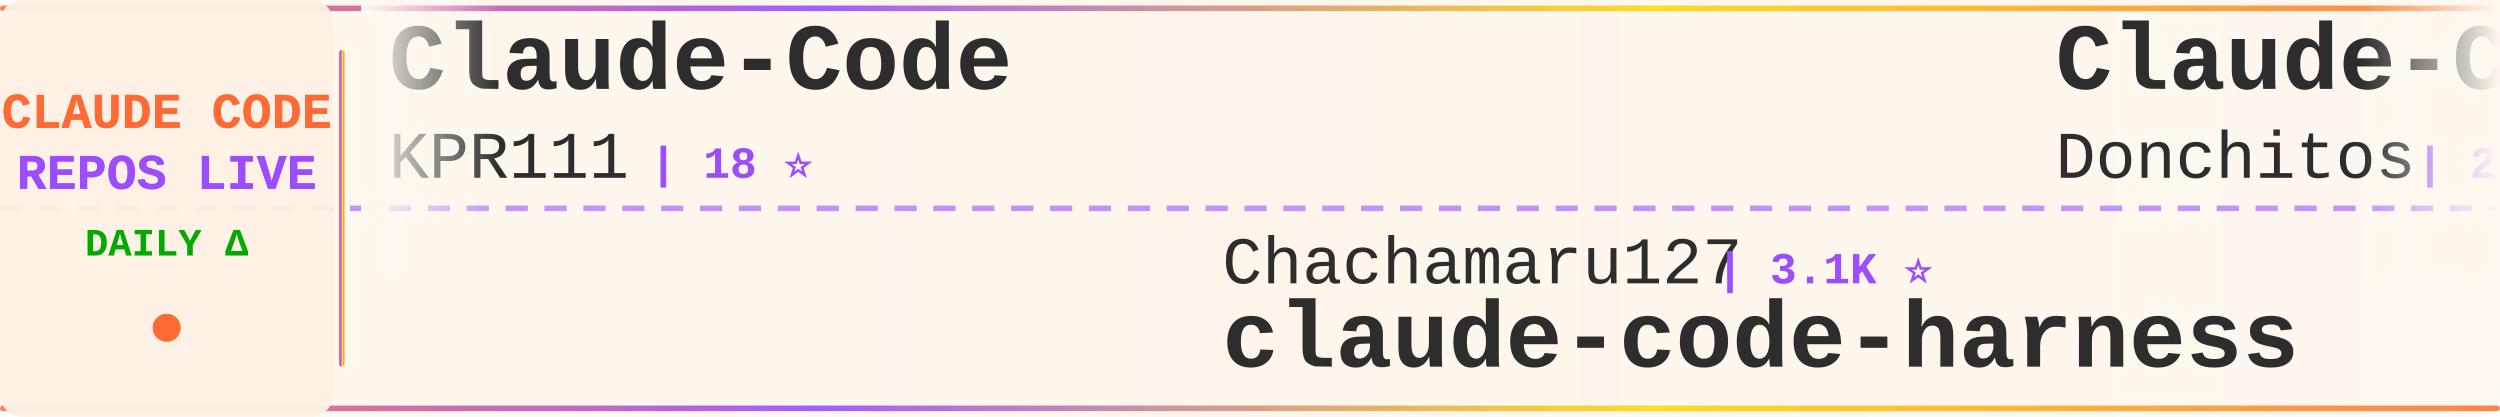
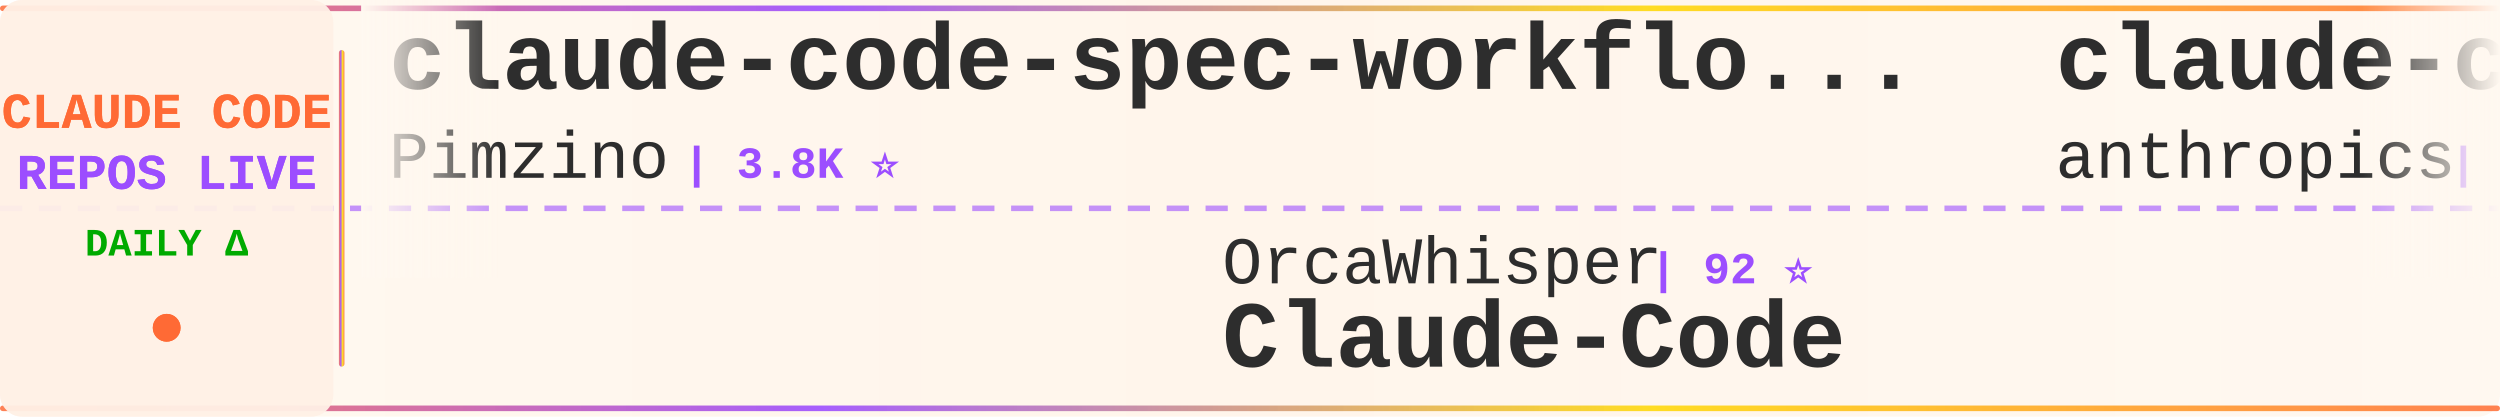
<svg xmlns="http://www.w3.org/2000/svg" width="900" height="150">
  <defs>
    <linearGradient id="tickerBg" x1="0%" y1="0%" x2="100%" y2="0%">
      <stop offset="0%" style="stop-color:#fff8f0;stop-opacity:0.98" />
      <stop offset="50%" style="stop-color:#fff5eb;stop-opacity:1" />
      <stop offset="100%" style="stop-color:#fff8f0;stop-opacity:0.98" />
    </linearGradient>
    <linearGradient id="borderGrad" x1="0%" y1="0%" x2="100%" y2="0%">
      <stop offset="0%" style="stop-color:#FF6B35;stop-opacity:0.85">
        <animate attributeName="stop-opacity" values="0.85;1;0.85" dur="2s" repeatCount="indefinite" />
      </stop>
      <stop offset="33%" style="stop-color:#9C4EFF;stop-opacity:0.9">
        <animate attributeName="stop-opacity" values="0.9;1;0.9" dur="2.2s" repeatCount="indefinite" />
      </stop>
      <stop offset="66%" style="stop-color:#FFD700;stop-opacity:0.85">
        <animate attributeName="stop-opacity" values="0.85;1;0.85" dur="1.8s" repeatCount="indefinite" />
      </stop>
      <stop offset="100%" style="stop-color:#FF6B35;stop-opacity:0.85">
        <animate attributeName="stop-opacity" values="0.85;1;0.85" dur="2s" repeatCount="indefinite" />
      </stop>
    </linearGradient>
    <filter id="textGlow">
      <feGaussianBlur stdDeviation="0.15" result="coloredBlur" />
      <feMerge>
        <feMergeNode in="coloredBlur" />
        <feMergeNode in="SourceGraphic" />
      </feMerge>
    </filter>
    <filter id="metricGlow">
      <feGaussianBlur stdDeviation="0.2" result="coloredBlur" />
      <feMerge>
        <feMergeNode in="coloredBlur" />
        <feMergeNode in="SourceGraphic" />
      </feMerge>
    </filter>
    <linearGradient id="leftFade" x1="0%" y1="0%" x2="100%" y2="0%">
      <stop offset="0%" style="stop-color:#fff8f0;stop-opacity:1" />
      <stop offset="100%" style="stop-color:#fff8f0;stop-opacity:0" />
    </linearGradient>
    <linearGradient id="rightFade" x1="0%" y1="0%" x2="100%" y2="0%">
      <stop offset="0%" style="stop-color:#fff8f0;stop-opacity:0" />
      <stop offset="100%" style="stop-color:#fff8f0;stop-opacity:1" />
    </linearGradient>
  </defs>
  <rect width="900" height="150" fill="url(#tickerBg)" rx="8" />
  <rect x="0" y="2" width="900" height="2" fill="url(#borderGrad)" rx="1" />
  <rect x="0" y="146" width="900" height="2" fill="url(#borderGrad)" rx="1" />
  <line x1="0" y1="75" x2="900" y2="75" stroke="#9C4EFF" stroke-width="2" stroke-dasharray="8 6" opacity="0.6" />
  <rect x="0" y="0" width="120" height="150" fill="#fff0e6" opacity="0.95" rx="8" />
  <text x="60" y="46" font-family="'Courier New', monospace" font-size="18" font-weight="bold" fill="#FF6B35" text-anchor="middle" filter="url(#textGlow)">
    CLAUDE CODE
  </text>
  <text x="60" y="68" font-family="'Courier New', monospace" font-size="18" font-weight="bold" fill="#9C4EFF" text-anchor="middle" filter="url(#textGlow)">
    REPOS LIVE
  </text>
  <text x="60" y="92" font-family="'Courier New', monospace" font-size="14" font-weight="bold" fill="#00aa00" text-anchor="middle">
    DAILY Δ
  </text>
  <circle cx="60" cy="118" r="5" fill="#FF6B35" filter="url(#metricGlow)">
    <animate attributeName="r" values="4;6;4" dur="1.5s" repeatCount="indefinite" />
    <animate attributeName="opacity" values="0.6;1;0.6" dur="1.5s" repeatCount="indefinite" />
  </circle>
  <rect x="122" y="18" width="2" height="114" fill="url(#borderGrad)" rx="1" />
  <clipPath id="tickerClip">
    <rect x="130" y="0" width="770" height="150" />
  </clipPath>
  <g clip-path="url(#tickerClip)">
    <g id="tickerItems">
      <animateTransform attributeName="transform" attributeType="XML" type="translate" from="0 0" to="-3000 0" dur="54s" repeatCount="indefinite" />
      <g transform="translate(0, 0)">
-         <text x="140" y="32" font-family="'Courier New', monospace" font-size="34" font-weight="bold" fill="#2d2d2d">Claude-Code</text>
-         <text x="140" y="64" font-family="'Courier New', monospace" font-size="24" font-weight="normal" fill="#2d2d2d" opacity="1.0">KPR111</text>
-         <text x="234" y="64" font-family="'Courier New', monospace" font-size="16" font-weight="bold" fill="#9C4EFF"> | 18 ⭐</text>
+         <text x="140" y="32" font-family="'Courier New', monospace" font-size="34" font-weight="bold" fill="#2d2d2d">claude-code-spec-workflo...</text>
+         <text x="140" y="64" font-family="'Courier New', monospace" font-size="24" font-weight="normal" fill="#2d2d2d" opacity="1.0">Pimzino</text>
+         <text x="246" y="64" font-family="'Courier New', monospace" font-size="16" font-weight="bold" fill="#9C4EFF"> | 3.8K ⭐</text>
      </g>
      <g transform="translate(300, 0)">
-         <text x="140" y="102" font-family="'Courier New', monospace" font-size="24" font-weight="normal" fill="#2d2d2d" opacity="1.0">Chachamaru127</text>
-         <text x="318" y="102" font-family="'Courier New', monospace" font-size="16" font-weight="bold" fill="#9C4EFF"> | 3.1K ⭐</text>
-         <text x="140" y="132" font-family="'Courier New', monospace" font-size="34" font-weight="bold" fill="#2d2d2d">claude-code-harness</text>
+         <text x="140" y="102" font-family="'Courier New', monospace" font-size="24" font-weight="normal" fill="#2d2d2d" opacity="1.0">OrcaWhisper</text>
+         <text x="294" y="102" font-family="'Courier New', monospace" font-size="16" font-weight="bold" fill="#9C4EFF"> | 92 ⭐</text>
+         <text x="140" y="132" font-family="'Courier New', monospace" font-size="34" font-weight="bold" fill="#2d2d2d">Claude-Code</text>
      </g>
      <g transform="translate(600, 0)">
-         <text x="140" y="32" font-family="'Courier New', monospace" font-size="34" font-weight="bold" fill="#2d2d2d">Claude-Code-Game-Studios</text>
-         <text x="140" y="64" font-family="'Courier New', monospace" font-size="24" font-weight="normal" fill="#2d2d2d" opacity="1.0">Donchitos</text>
-         <text x="270" y="64" font-family="'Courier New', monospace" font-size="16" font-weight="bold" fill="#9C4EFF"> | 24.2K ⭐ +9</text>
+         <text x="140" y="32" font-family="'Courier New', monospace" font-size="34" font-weight="bold" fill="#2d2d2d">claude-code-action</text>
+         <text x="140" y="64" font-family="'Courier New', monospace" font-size="24" font-weight="normal" fill="#2d2d2d" opacity="1.0">anthropics</text>
+         <text x="282" y="64" font-family="'Courier New', monospace" font-size="16" font-weight="bold" fill="#9C4EFF"> | 8.7K ⭐ +2</text>
      </g>
      <g transform="translate(900, 0)">
-         <text x="140" y="102" font-family="'Courier New', monospace" font-size="24" font-weight="normal" fill="#2d2d2d" opacity="1.0">zstmfhy</text>
-         <text x="246" y="102" font-family="'Courier New', monospace" font-size="16" font-weight="bold" fill="#9C4EFF"> | 190 ⭐</text>
-         <text x="140" y="132" font-family="'Courier New', monospace" font-size="34" font-weight="bold" fill="#2d2d2d">Claude-code</text>
+         <text x="140" y="102" font-family="'Courier New', monospace" font-size="24" font-weight="normal" fill="#2d2d2d" opacity="1.0">kodu-ai</text>
+         <text x="246" y="102" font-family="'Courier New', monospace" font-size="16" font-weight="bold" fill="#9C4EFF"> | 5.2K ⭐</text>
+         <text x="140" y="132" font-family="'Courier New', monospace" font-size="34" font-weight="bold" fill="#2d2d2d">claude-coder</text>
      </g>
      <g transform="translate(1200, 0)">
-         <text x="140" y="32" font-family="'Courier New', monospace" font-size="34" font-weight="bold" fill="#2d2d2d">how-claude-code-works</text>
-         <text x="140" y="64" font-family="'Courier New', monospace" font-size="24" font-weight="normal" fill="#2d2d2d" opacity="1.0">Windy3f3f3f3f</text>
-         <text x="318" y="64" font-family="'Courier New', monospace" font-size="16" font-weight="bold" fill="#9C4EFF"> | 3.5K ⭐ +1</text>
+         <text x="140" y="32" font-family="'Courier New', monospace" font-size="34" font-weight="bold" fill="#2d2d2d">sc-claude-code-files</text>
+         <text x="140" y="64" font-family="'Courier New', monospace" font-size="24" font-weight="normal" fill="#2d2d2d" opacity="1.0">https-deeplearning-ai</text>
+         <text x="414" y="64" font-family="'Courier New', monospace" font-size="16" font-weight="bold" fill="#9C4EFF"> | 543 ⭐</text>
      </g>
      <g transform="translate(1500, 0)">
-         <text x="140" y="102" font-family="'Courier New', monospace" font-size="24" font-weight="normal" fill="#2d2d2d" opacity="1.0">VoltAgent</text>
-         <text x="270" y="102" font-family="'Courier New', monospace" font-size="16" font-weight="bold" fill="#9C4EFF"> | 24.5K ⭐ +5</text>
-         <text x="140" y="132" font-family="'Courier New', monospace" font-size="34" font-weight="bold" fill="#2d2d2d">awesome-claude-code-suba...</text>
+         <text x="140" y="102" font-family="'Courier New', monospace" font-size="24" font-weight="normal" fill="#2d2d2d" opacity="1.0">disler</text>
+         <text x="234" y="102" font-family="'Courier New', monospace" font-size="16" font-weight="bold" fill="#9C4EFF"> | 1.6K ⭐ +1</text>
+         <text x="140" y="132" font-family="'Courier New', monospace" font-size="34" font-weight="bold" fill="#2d2d2d">pi-vs-claude-code</text>
      </g>
      <g transform="translate(1800, 0)">
-         <text x="140" y="32" font-family="'Courier New', monospace" font-size="34" font-weight="bold" fill="#2d2d2d">ECC</text>
-         <text x="140" y="64" font-family="'Courier New', monospace" font-size="24" font-weight="normal" fill="#2d2d2d" opacity="1.0">affaan-m</text>
-         <text x="258" y="64" font-family="'Courier New', monospace" font-size="16" font-weight="bold" fill="#9C4EFF"> | 241.2K ⭐ +21</text>
+         <text x="140" y="32" font-family="'Courier New', monospace" font-size="34" font-weight="bold" fill="#2d2d2d">ClaudeCode</text>
+         <text x="140" y="64" font-family="'Courier New', monospace" font-size="24" font-weight="normal" fill="#2d2d2d" opacity="1.0">guanshan</text>
+         <text x="258" y="64" font-family="'Courier New', monospace" font-size="16" font-weight="bold" fill="#9C4EFF"> | 61 ⭐</text>
      </g>
      <g transform="translate(2100, 0)">
-         <text x="140" y="102" font-family="'Courier New', monospace" font-size="24" font-weight="normal" fill="#2d2d2d" opacity="1.0">Yeachan-Heo</text>
-         <text x="294" y="102" font-family="'Courier New', monospace" font-size="16" font-weight="bold" fill="#9C4EFF"> | 38.7K ⭐ +1</text>
-         <text x="140" y="132" font-family="'Courier New', monospace" font-size="34" font-weight="bold" fill="#2d2d2d">oh-my-claudecode</text>
+         <text x="140" y="102" font-family="'Courier New', monospace" font-size="24" font-weight="normal" fill="#2d2d2d" opacity="1.0">anthropics</text>
+         <text x="282" y="102" font-family="'Courier New', monospace" font-size="16" font-weight="bold" fill="#9C4EFF"> | 5.9K ⭐ +7</text>
+         <text x="140" y="132" font-family="'Courier New', monospace" font-size="34" font-weight="bold" fill="#2d2d2d">claude-code-security-rev...</text>
      </g>
      <g transform="translate(2400, 0)">
-         <text x="140" y="32" font-family="'Courier New', monospace" font-size="34" font-weight="bold" fill="#2d2d2d">claude-code-hub</text>
-         <text x="140" y="64" font-family="'Courier New', monospace" font-size="24" font-weight="normal" fill="#2d2d2d" opacity="1.0">ding113</text>
-         <text x="246" y="64" font-family="'Courier New', monospace" font-size="16" font-weight="bold" fill="#9C4EFF"> | 3.3K ⭐</text>
+         <text x="140" y="32" font-family="'Courier New', monospace" font-size="34" font-weight="bold" fill="#2d2d2d">claude-code-templates</text>
+         <text x="140" y="64" font-family="'Courier New', monospace" font-size="24" font-weight="normal" fill="#2d2d2d" opacity="1.0">davila7</text>
+         <text x="246" y="64" font-family="'Courier New', monospace" font-size="16" font-weight="bold" fill="#9C4EFF"> | 30.3K ⭐ +3</text>
      </g>
      <g transform="translate(2700, 0)">
-         <text x="140" y="102" font-family="'Courier New', monospace" font-size="24" font-weight="normal" fill="#2d2d2d" opacity="1.0">Cranot</text>
-         <text x="234" y="102" font-family="'Courier New', monospace" font-size="16" font-weight="bold" fill="#9C4EFF"> | 2.9K ⭐</text>
-         <text x="140" y="132" font-family="'Courier New', monospace" font-size="34" font-weight="bold" fill="#2d2d2d">claude-code-guide</text>
+         <text x="140" y="102" font-family="'Courier New', monospace" font-size="24" font-weight="normal" fill="#2d2d2d" opacity="1.0">wanshuiyin</text>
+         <text x="282" y="102" font-family="'Courier New', monospace" font-size="16" font-weight="bold" fill="#9C4EFF"> | 14.9K ⭐ +4</text>
+         <text x="140" y="132" font-family="'Courier New', monospace" font-size="34" font-weight="bold" fill="#2d2d2d">Auto-claude-code-researc...</text>
      </g>
      <g transform="translate(3000, 0)">
-         <text x="140" y="32" font-family="'Courier New', monospace" font-size="34" font-weight="bold" fill="#2d2d2d">Claude-Code</text>
-         <text x="140" y="64" font-family="'Courier New', monospace" font-size="24" font-weight="normal" fill="#2d2d2d" opacity="1.0">KPR111</text>
-         <text x="234" y="64" font-family="'Courier New', monospace" font-size="16" font-weight="bold" fill="#9C4EFF"> | 18 ⭐</text>
+         <text x="140" y="32" font-family="'Courier New', monospace" font-size="34" font-weight="bold" fill="#2d2d2d">claude-code-spec-workflo...</text>
+         <text x="140" y="64" font-family="'Courier New', monospace" font-size="24" font-weight="normal" fill="#2d2d2d" opacity="1.0">Pimzino</text>
+         <text x="246" y="64" font-family="'Courier New', monospace" font-size="16" font-weight="bold" fill="#9C4EFF"> | 3.8K ⭐</text>
      </g>
      <g transform="translate(3300, 0)">
-         <text x="140" y="102" font-family="'Courier New', monospace" font-size="24" font-weight="normal" fill="#2d2d2d" opacity="1.0">Chachamaru127</text>
-         <text x="318" y="102" font-family="'Courier New', monospace" font-size="16" font-weight="bold" fill="#9C4EFF"> | 3.1K ⭐</text>
-         <text x="140" y="132" font-family="'Courier New', monospace" font-size="34" font-weight="bold" fill="#2d2d2d">claude-code-harness</text>
+         <text x="140" y="102" font-family="'Courier New', monospace" font-size="24" font-weight="normal" fill="#2d2d2d" opacity="1.0">OrcaWhisper</text>
+         <text x="294" y="102" font-family="'Courier New', monospace" font-size="16" font-weight="bold" fill="#9C4EFF"> | 92 ⭐</text>
+         <text x="140" y="132" font-family="'Courier New', monospace" font-size="34" font-weight="bold" fill="#2d2d2d">Claude-Code</text>
      </g>
      <g transform="translate(3600, 0)">
-         <text x="140" y="32" font-family="'Courier New', monospace" font-size="34" font-weight="bold" fill="#2d2d2d">Claude-Code-Game-Studios</text>
-         <text x="140" y="64" font-family="'Courier New', monospace" font-size="24" font-weight="normal" fill="#2d2d2d" opacity="1.0">Donchitos</text>
-         <text x="270" y="64" font-family="'Courier New', monospace" font-size="16" font-weight="bold" fill="#9C4EFF"> | 24.2K ⭐ +9</text>
+         <text x="140" y="32" font-family="'Courier New', monospace" font-size="34" font-weight="bold" fill="#2d2d2d">claude-code-action</text>
+         <text x="140" y="64" font-family="'Courier New', monospace" font-size="24" font-weight="normal" fill="#2d2d2d" opacity="1.0">anthropics</text>
+         <text x="282" y="64" font-family="'Courier New', monospace" font-size="16" font-weight="bold" fill="#9C4EFF"> | 8.7K ⭐ +2</text>
      </g>
      <g transform="translate(3900, 0)">
-         <text x="140" y="102" font-family="'Courier New', monospace" font-size="24" font-weight="normal" fill="#2d2d2d" opacity="1.0">zstmfhy</text>
-         <text x="246" y="102" font-family="'Courier New', monospace" font-size="16" font-weight="bold" fill="#9C4EFF"> | 190 ⭐</text>
-         <text x="140" y="132" font-family="'Courier New', monospace" font-size="34" font-weight="bold" fill="#2d2d2d">Claude-code</text>
+         <text x="140" y="102" font-family="'Courier New', monospace" font-size="24" font-weight="normal" fill="#2d2d2d" opacity="1.0">kodu-ai</text>
+         <text x="246" y="102" font-family="'Courier New', monospace" font-size="16" font-weight="bold" fill="#9C4EFF"> | 5.2K ⭐</text>
+         <text x="140" y="132" font-family="'Courier New', monospace" font-size="34" font-weight="bold" fill="#2d2d2d">claude-coder</text>
      </g>
    </g>
  </g>
  <rect x="130" y="0" width="50" height="100" fill="url(#leftFade)" />
  <rect x="850" y="0" width="50" height="100" fill="url(#rightFade)" />
</svg>
